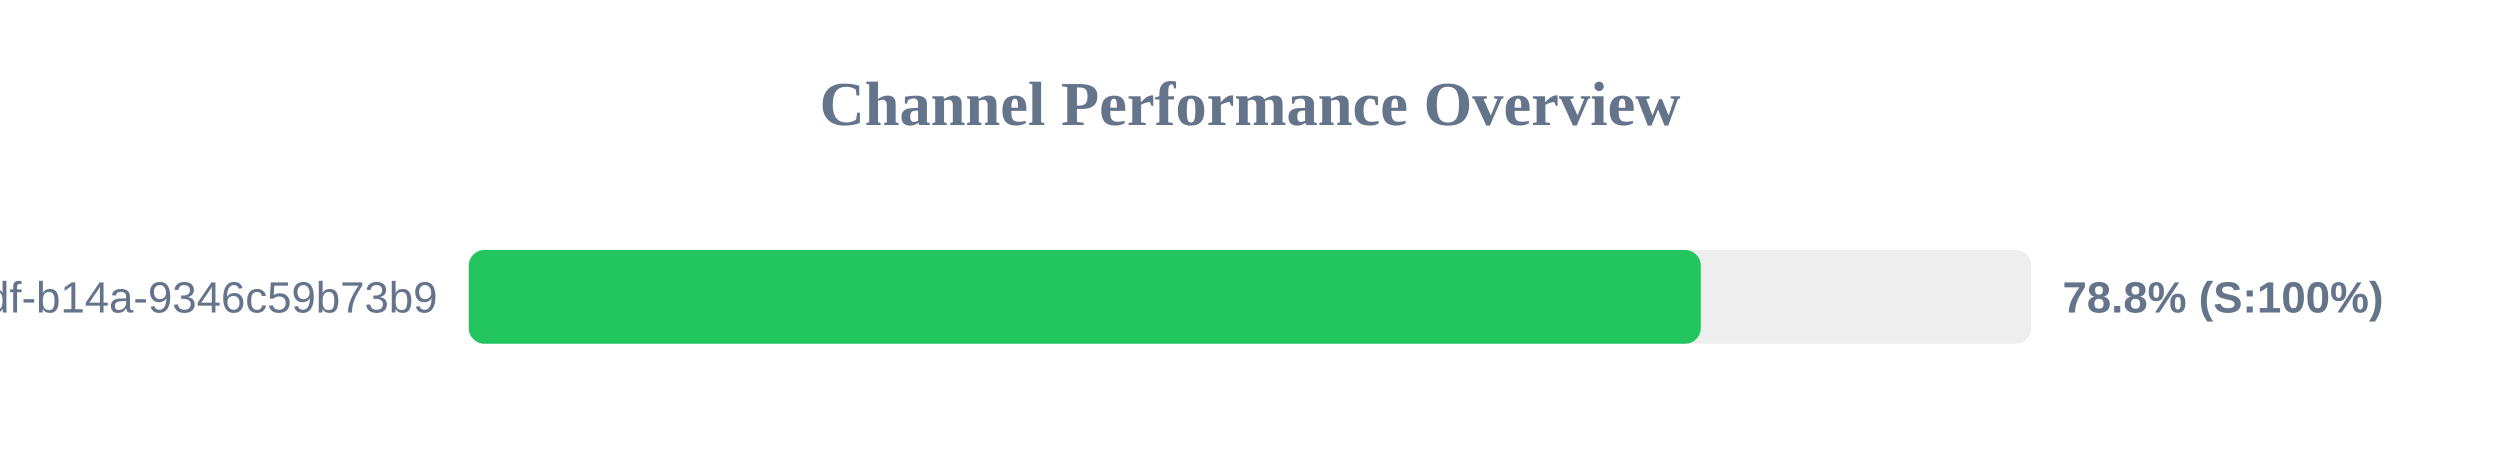
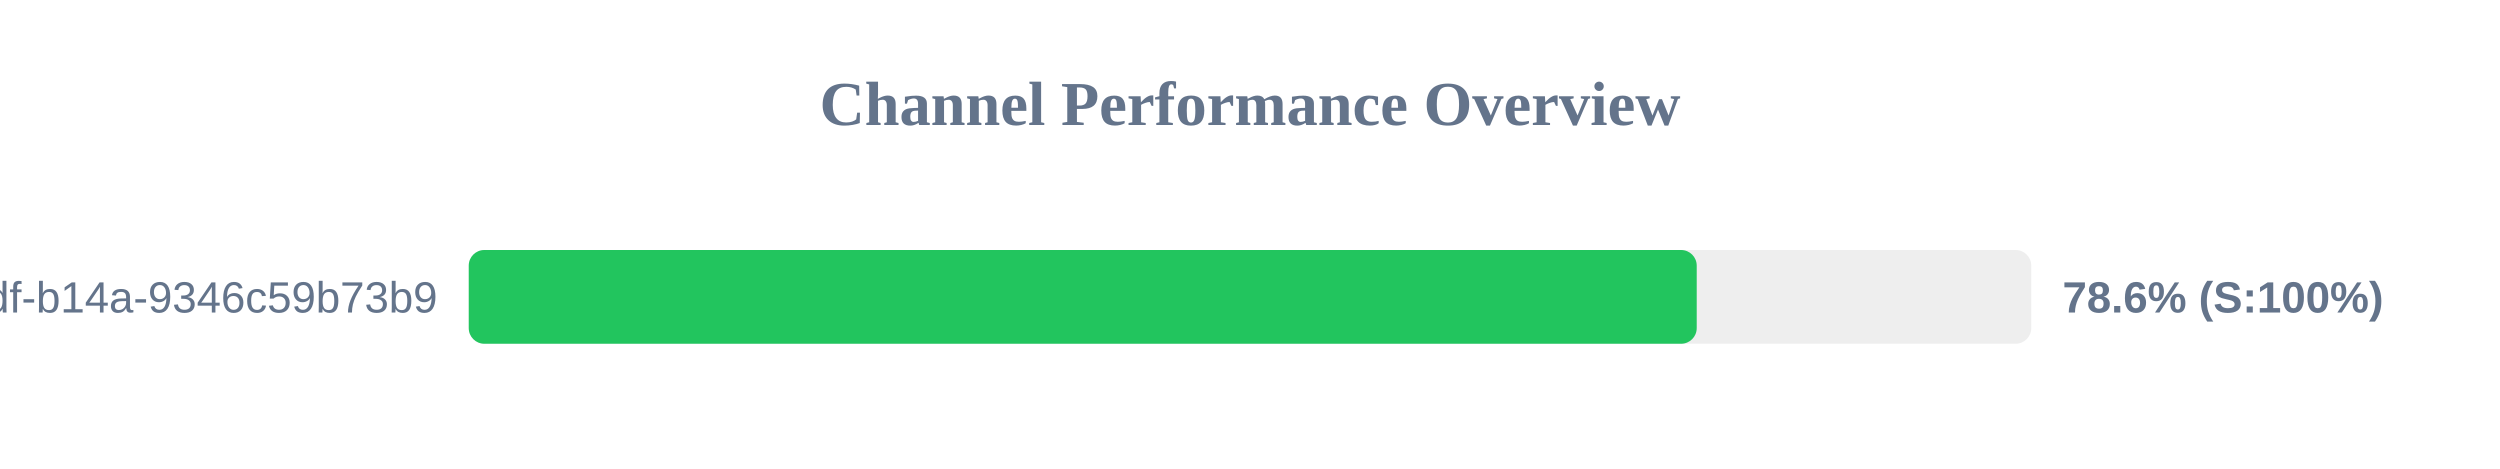
<svg xmlns="http://www.w3.org/2000/svg" width="800" height="150" version="1.1">
  <style>
        .row { font: 14px Arial; fill: #64748b; }
        .score { font: bold 14px Arial; fill: #64748b; }
    </style>
  <text x="400" y="40" text-anchor="middle" font-size="20px" font-weight="bold" fill="#64748b">Channel Performance Overview</text>
  <rect x="150" y="80" width="500" height="30" fill="#eee" rx="5" />
-   <rect x="150" y="80" width="394.25" height="30" fill="#22c55e" rx="5" />
+   <rect x="150" y="80" width="392.95" height="30" fill="#22c55e" rx="5" />
  <text x="140" y="100" text-anchor="end" class="row">?uuid=55ca7a9e-cf90-49df-b14a-9346c59b73b9</text>
-   <text x="660" y="100" text-anchor="start" class="score">78.8% (S:100%)</text>
+   <text x="660" y="100" text-anchor="start" class="score">78.6% (S:100%)</text>
</svg>
